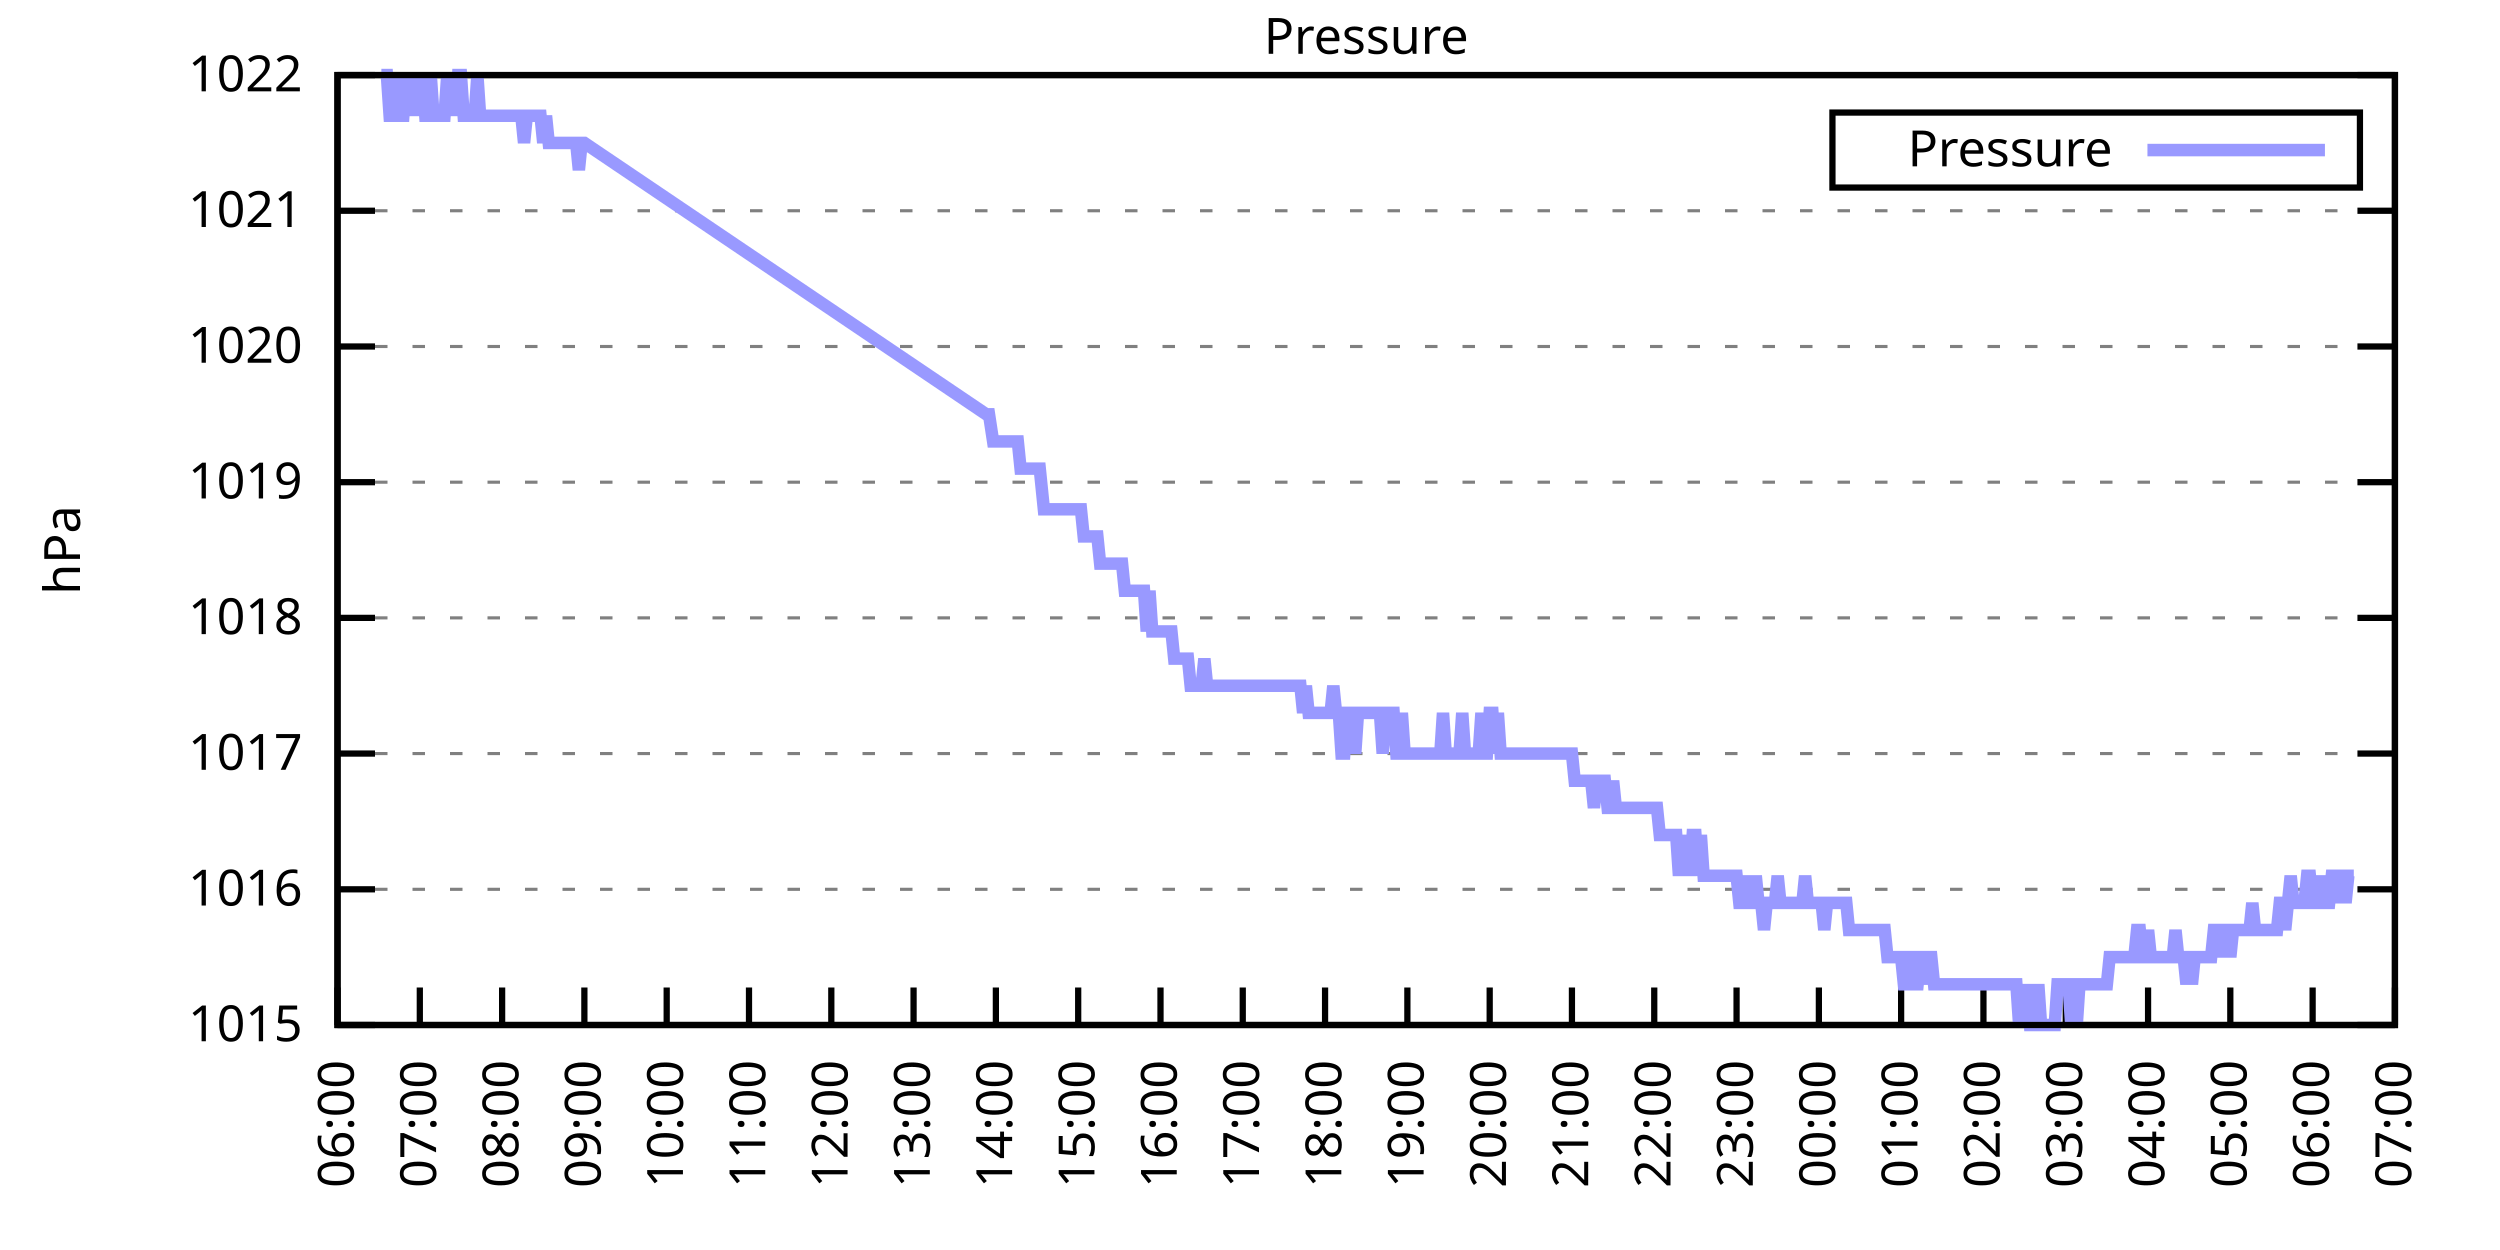
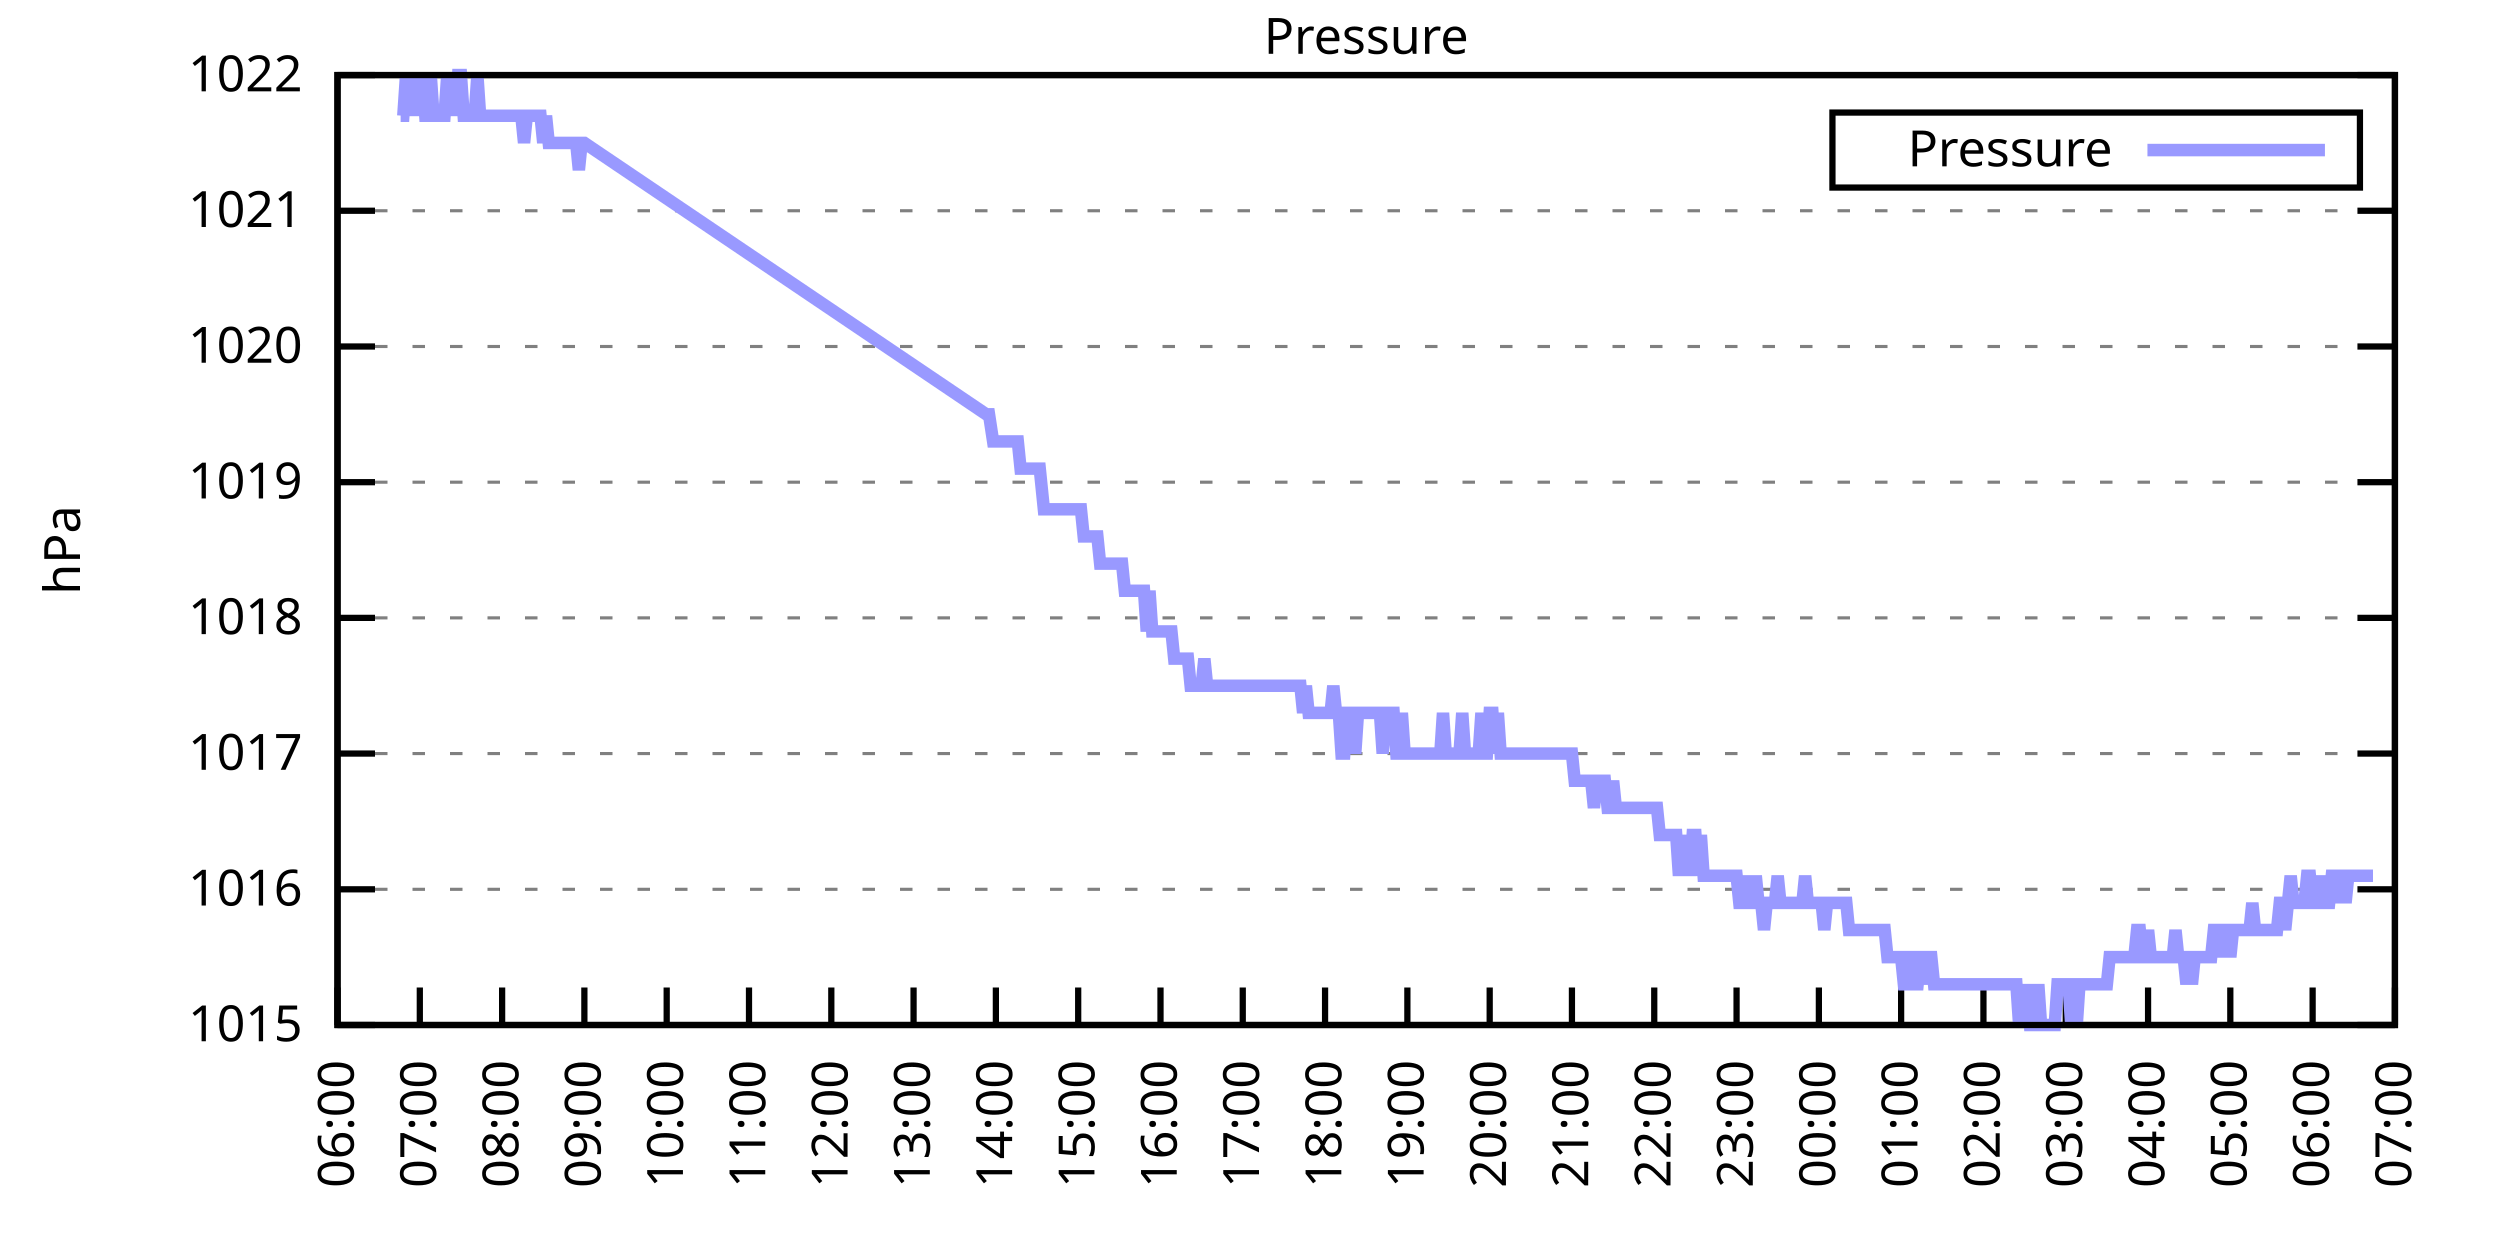
<svg xmlns="http://www.w3.org/2000/svg" xmlns:xlink="http://www.w3.org/1999/xlink" width="400" height="200" viewBox="0 0 400 200">
  <g id="gnuplot_canvas">
    <rect x="0" y="0" width="400" height="200" fill="none" />
    <defs>
      <circle id="gpDot" r="0.5" stroke-width="0.5" stroke="currentColor" />
      <path id="gpPt0" stroke-width="0.333" stroke="currentColor" d="M-1,0 h2 M0,-1 v2" />
      <path id="gpPt1" stroke-width="0.333" stroke="currentColor" d="M-1,-1 L1,1 M1,-1 L-1,1" />
      <path id="gpPt2" stroke-width="0.333" stroke="currentColor" d="M-1,0 L1,0 M0,-1 L0,1 M-1,-1 L1,1 M-1,1 L1,-1" />
      <rect id="gpPt3" stroke-width="0.333" stroke="currentColor" x="-1" y="-1" width="2" height="2" />
      <rect id="gpPt4" stroke-width="0.333" stroke="currentColor" fill="currentColor" x="-1" y="-1" width="2" height="2" />
      <circle id="gpPt5" stroke-width="0.333" stroke="currentColor" cx="0" cy="0" r="1" />
      <use xlink:href="#gpPt5" id="gpPt6" fill="currentColor" stroke="none" />
      <path id="gpPt7" stroke-width="0.333" stroke="currentColor" d="M0,-1.33 L-1.33,0.67 L1.33,0.67 z" />
      <use xlink:href="#gpPt7" id="gpPt8" fill="currentColor" stroke="none" />
      <use xlink:href="#gpPt7" id="gpPt9" stroke="currentColor" transform="rotate(180)" />
      <use xlink:href="#gpPt9" id="gpPt10" fill="currentColor" stroke="none" />
      <use xlink:href="#gpPt3" id="gpPt11" stroke="currentColor" transform="rotate(45)" />
      <use xlink:href="#gpPt11" id="gpPt12" fill="currentColor" stroke="none" />
      <path id="gpPt13" stroke-width="0.333" stroke="currentColor" d="M0,1.330 L1.265,0.411 L0.782,-1.067 L-0.782,-1.076 L-1.265,0.411 z" />
      <use xlink:href="#gpPt13" id="gpPt14" fill="currentColor" stroke="none" />
      <filter id="textbox" filterUnits="objectBoundingBox" x="0" y="0" height="1" width="1">
        <feFlood flood-color="white" flood-opacity="1" result="bgnd" />
        <feComposite in="SourceGraphic" in2="bgnd" operator="atop" />
      </filter>
      <filter id="greybox" filterUnits="objectBoundingBox" x="0" y="0" height="1" width="1">
        <feFlood flood-color="lightgrey" flood-opacity="1" result="grey" />
        <feComposite in="SourceGraphic" in2="grey" operator="atop" />
      </filter>
    </defs>
    <g fill="none" color="white" stroke="currentColor" stroke-width="1.00" stroke-linecap="butt" stroke-linejoin="miter">
</g>
    <g fill="none" color="black" stroke="currentColor" stroke-width="1.00" stroke-linecap="butt" stroke-linejoin="miter">
      <g stroke="none" shape-rendering="crispEdges">
        <polygon fill="rgb(255, 255, 255)" points="54.00,164.00 383.18,164.00 383.18,12.02 54.00,12.02 " />
      </g>
    </g>
    <g fill="none" color="black" stroke="currentColor" stroke-width="1.00" stroke-linecap="butt" stroke-linejoin="miter">
</g>
    <g fill="none" color="black" stroke="black" stroke-width="0.50" stroke-linecap="butt" stroke-linejoin="miter">
</g>
    <g fill="none" color="gray" stroke="currentColor" stroke-width="0.50" stroke-linecap="butt" stroke-linejoin="miter">
      <path stroke="gray" stroke-dasharray="2,4" class="gridline" d="M54.00,164.00 L383.19,164.00  " />
    </g>
    <g fill="none" color="gray" stroke="gray" stroke-width="1.00" stroke-linecap="butt" stroke-linejoin="miter">
</g>
    <g fill="none" color="black" stroke="currentColor" stroke-width="1.00" stroke-linecap="butt" stroke-linejoin="miter">
      <path stroke="black" d="M54.00,164.00 L60.00,164.00 M383.19,164.00 L377.19,164.00  " />
      <g transform="translate(48.40,166.60)" stroke="none" fill="black" font-family="Sans" font-size="8.00" text-anchor="end">
        <text>
          <tspan font-family="Sans"> 1015</tspan>
        </text>
      </g>
    </g>
    <g fill="none" color="black" stroke="currentColor" stroke-width="1.00" stroke-linecap="butt" stroke-linejoin="miter">
</g>
    <g fill="none" color="black" stroke="black" stroke-width="0.50" stroke-linecap="butt" stroke-linejoin="miter">
</g>
    <g fill="none" color="gray" stroke="currentColor" stroke-width="0.50" stroke-linecap="butt" stroke-linejoin="miter">
      <path stroke="gray" stroke-dasharray="2,4" class="gridline" d="M54.00,142.29 L383.19,142.29  " />
    </g>
    <g fill="none" color="gray" stroke="gray" stroke-width="1.00" stroke-linecap="butt" stroke-linejoin="miter">
</g>
    <g fill="none" color="black" stroke="currentColor" stroke-width="1.00" stroke-linecap="butt" stroke-linejoin="miter">
      <path stroke="black" d="M54.00,142.29 L60.00,142.29 M383.19,142.29 L377.19,142.29  " />
      <g transform="translate(48.40,144.89)" stroke="none" fill="black" font-family="Sans" font-size="8.00" text-anchor="end">
        <text>
          <tspan font-family="Sans"> 1016</tspan>
        </text>
      </g>
    </g>
    <g fill="none" color="black" stroke="currentColor" stroke-width="1.00" stroke-linecap="butt" stroke-linejoin="miter">
</g>
    <g fill="none" color="black" stroke="black" stroke-width="0.50" stroke-linecap="butt" stroke-linejoin="miter">
</g>
    <g fill="none" color="gray" stroke="currentColor" stroke-width="0.50" stroke-linecap="butt" stroke-linejoin="miter">
      <path stroke="gray" stroke-dasharray="2,4" class="gridline" d="M54.00,120.57 L383.19,120.57  " />
    </g>
    <g fill="none" color="gray" stroke="gray" stroke-width="1.00" stroke-linecap="butt" stroke-linejoin="miter">
</g>
    <g fill="none" color="black" stroke="currentColor" stroke-width="1.00" stroke-linecap="butt" stroke-linejoin="miter">
      <path stroke="black" d="M54.00,120.57 L60.00,120.57 M383.19,120.57 L377.19,120.57  " />
      <g transform="translate(48.40,123.17)" stroke="none" fill="black" font-family="Sans" font-size="8.00" text-anchor="end">
        <text>
          <tspan font-family="Sans"> 1017</tspan>
        </text>
      </g>
    </g>
    <g fill="none" color="black" stroke="currentColor" stroke-width="1.00" stroke-linecap="butt" stroke-linejoin="miter">
</g>
    <g fill="none" color="black" stroke="black" stroke-width="0.50" stroke-linecap="butt" stroke-linejoin="miter">
</g>
    <g fill="none" color="gray" stroke="currentColor" stroke-width="0.50" stroke-linecap="butt" stroke-linejoin="miter">
      <path stroke="gray" stroke-dasharray="2,4" class="gridline" d="M54.00,98.86 L383.19,98.86  " />
    </g>
    <g fill="none" color="gray" stroke="gray" stroke-width="1.00" stroke-linecap="butt" stroke-linejoin="miter">
</g>
    <g fill="none" color="black" stroke="currentColor" stroke-width="1.00" stroke-linecap="butt" stroke-linejoin="miter">
      <path stroke="black" d="M54.00,98.86 L60.00,98.86 M383.19,98.86 L377.19,98.86  " />
      <g transform="translate(48.40,101.46)" stroke="none" fill="black" font-family="Sans" font-size="8.00" text-anchor="end">
        <text>
          <tspan font-family="Sans"> 1018</tspan>
        </text>
      </g>
    </g>
    <g fill="none" color="black" stroke="currentColor" stroke-width="1.00" stroke-linecap="butt" stroke-linejoin="miter">
</g>
    <g fill="none" color="black" stroke="black" stroke-width="0.50" stroke-linecap="butt" stroke-linejoin="miter">
</g>
    <g fill="none" color="gray" stroke="currentColor" stroke-width="0.50" stroke-linecap="butt" stroke-linejoin="miter">
      <path stroke="gray" stroke-dasharray="2,4" class="gridline" d="M54.00,77.15 L383.19,77.15  " />
    </g>
    <g fill="none" color="gray" stroke="gray" stroke-width="1.00" stroke-linecap="butt" stroke-linejoin="miter">
</g>
    <g fill="none" color="black" stroke="currentColor" stroke-width="1.00" stroke-linecap="butt" stroke-linejoin="miter">
      <path stroke="black" d="M54.00,77.15 L60.00,77.15 M383.19,77.15 L377.19,77.15  " />
      <g transform="translate(48.40,79.75)" stroke="none" fill="black" font-family="Sans" font-size="8.00" text-anchor="end">
        <text>
          <tspan font-family="Sans"> 1019</tspan>
        </text>
      </g>
    </g>
    <g fill="none" color="black" stroke="currentColor" stroke-width="1.00" stroke-linecap="butt" stroke-linejoin="miter">
</g>
    <g fill="none" color="black" stroke="black" stroke-width="0.50" stroke-linecap="butt" stroke-linejoin="miter">
</g>
    <g fill="none" color="gray" stroke="currentColor" stroke-width="0.50" stroke-linecap="butt" stroke-linejoin="miter">
      <path stroke="gray" stroke-dasharray="2,4" class="gridline" d="M54.00,55.44 L383.19,55.44  " />
    </g>
    <g fill="none" color="gray" stroke="gray" stroke-width="1.00" stroke-linecap="butt" stroke-linejoin="miter">
</g>
    <g fill="none" color="black" stroke="currentColor" stroke-width="1.00" stroke-linecap="butt" stroke-linejoin="miter">
      <path stroke="black" d="M54.00,55.44 L60.00,55.44 M383.19,55.44 L377.19,55.44  " />
      <g transform="translate(48.40,58.04)" stroke="none" fill="black" font-family="Sans" font-size="8.00" text-anchor="end">
        <text>
          <tspan font-family="Sans"> 1020</tspan>
        </text>
      </g>
    </g>
    <g fill="none" color="black" stroke="currentColor" stroke-width="1.00" stroke-linecap="butt" stroke-linejoin="miter">
</g>
    <g fill="none" color="black" stroke="black" stroke-width="0.50" stroke-linecap="butt" stroke-linejoin="miter">
</g>
    <g fill="none" color="gray" stroke="currentColor" stroke-width="0.50" stroke-linecap="butt" stroke-linejoin="miter">
      <path stroke="gray" stroke-dasharray="2,4" class="gridline" d="M54.00,33.72 L383.19,33.72  " />
    </g>
    <g fill="none" color="gray" stroke="gray" stroke-width="1.00" stroke-linecap="butt" stroke-linejoin="miter">
</g>
    <g fill="none" color="black" stroke="currentColor" stroke-width="1.00" stroke-linecap="butt" stroke-linejoin="miter">
      <path stroke="black" d="M54.00,33.72 L60.00,33.72 M383.19,33.72 L377.19,33.72  " />
      <g transform="translate(48.40,36.32)" stroke="none" fill="black" font-family="Sans" font-size="8.00" text-anchor="end">
        <text>
          <tspan font-family="Sans"> 1021</tspan>
        </text>
      </g>
    </g>
    <g fill="none" color="black" stroke="currentColor" stroke-width="1.00" stroke-linecap="butt" stroke-linejoin="miter">
</g>
    <g fill="none" color="black" stroke="black" stroke-width="0.50" stroke-linecap="butt" stroke-linejoin="miter">
</g>
    <g fill="none" color="gray" stroke="currentColor" stroke-width="0.50" stroke-linecap="butt" stroke-linejoin="miter">
      <path stroke="gray" stroke-dasharray="2,4" class="gridline" d="M54.00,12.01 L383.19,12.01  " />
    </g>
    <g fill="none" color="gray" stroke="gray" stroke-width="1.00" stroke-linecap="butt" stroke-linejoin="miter">
</g>
    <g fill="none" color="black" stroke="currentColor" stroke-width="1.00" stroke-linecap="butt" stroke-linejoin="miter">
      <path stroke="black" d="M54.00,12.01 L60.00,12.01 M383.19,12.01 L377.19,12.01  " />
      <g transform="translate(48.40,14.61)" stroke="none" fill="black" font-family="Sans" font-size="8.00" text-anchor="end">
        <text>
          <tspan font-family="Sans"> 1022</tspan>
        </text>
      </g>
    </g>
    <g fill="none" color="black" stroke="currentColor" stroke-width="1.00" stroke-linecap="butt" stroke-linejoin="miter">
      <path stroke="black" d="M54.00,164.00 L54.00,158.00  " />
      <g transform="translate(56.60,169.60) rotate(270.00)" stroke="none" fill="black" font-family="Sans" font-size="8.00" text-anchor="end">
        <text>
          <tspan font-family="Sans">06:00</tspan>
        </text>
      </g>
    </g>
    <g fill="none" color="black" stroke="currentColor" stroke-width="1.00" stroke-linecap="butt" stroke-linejoin="miter">
      <path stroke="black" d="M67.17,164.00 L67.17,158.00  " />
      <g transform="translate(69.77,169.60) rotate(270.00)" stroke="none" fill="black" font-family="Sans" font-size="8.00" text-anchor="end">
        <text>
          <tspan font-family="Sans">07:00</tspan>
        </text>
      </g>
    </g>
    <g fill="none" color="black" stroke="currentColor" stroke-width="1.00" stroke-linecap="butt" stroke-linejoin="miter">
      <path stroke="black" d="M80.34,164.00 L80.34,158.00  " />
      <g transform="translate(82.94,169.60) rotate(270.00)" stroke="none" fill="black" font-family="Sans" font-size="8.00" text-anchor="end">
        <text>
          <tspan font-family="Sans">08:00</tspan>
        </text>
      </g>
    </g>
    <g fill="none" color="black" stroke="currentColor" stroke-width="1.00" stroke-linecap="butt" stroke-linejoin="miter">
      <path stroke="black" d="M93.50,164.00 L93.50,158.00  " />
      <g transform="translate(96.10,169.60) rotate(270.00)" stroke="none" fill="black" font-family="Sans" font-size="8.00" text-anchor="end">
        <text>
          <tspan font-family="Sans">09:00</tspan>
        </text>
      </g>
    </g>
    <g fill="none" color="black" stroke="currentColor" stroke-width="1.00" stroke-linecap="butt" stroke-linejoin="miter">
      <path stroke="black" d="M106.67,164.00 L106.67,158.00  " />
      <g transform="translate(109.27,169.60) rotate(270.00)" stroke="none" fill="black" font-family="Sans" font-size="8.00" text-anchor="end">
        <text>
          <tspan font-family="Sans">10:00</tspan>
        </text>
      </g>
    </g>
    <g fill="none" color="black" stroke="currentColor" stroke-width="1.00" stroke-linecap="butt" stroke-linejoin="miter">
      <path stroke="black" d="M119.84,164.00 L119.84,158.00  " />
      <g transform="translate(122.44,169.60) rotate(270.00)" stroke="none" fill="black" font-family="Sans" font-size="8.00" text-anchor="end">
        <text>
          <tspan font-family="Sans">11:00</tspan>
        </text>
      </g>
    </g>
    <g fill="none" color="black" stroke="currentColor" stroke-width="1.00" stroke-linecap="butt" stroke-linejoin="miter">
      <path stroke="black" d="M133.01,164.00 L133.01,158.00  " />
      <g transform="translate(135.61,169.60) rotate(270.00)" stroke="none" fill="black" font-family="Sans" font-size="8.00" text-anchor="end">
        <text>
          <tspan font-family="Sans">12:00</tspan>
        </text>
      </g>
    </g>
    <g fill="none" color="black" stroke="currentColor" stroke-width="1.00" stroke-linecap="butt" stroke-linejoin="miter">
      <path stroke="black" d="M146.17,164.00 L146.17,158.00  " />
      <g transform="translate(148.77,169.60) rotate(270.00)" stroke="none" fill="black" font-family="Sans" font-size="8.00" text-anchor="end">
        <text>
          <tspan font-family="Sans">13:00</tspan>
        </text>
      </g>
    </g>
    <g fill="none" color="black" stroke="currentColor" stroke-width="1.00" stroke-linecap="butt" stroke-linejoin="miter">
      <path stroke="black" d="M159.34,164.00 L159.34,158.00  " />
      <g transform="translate(161.94,169.60) rotate(270.00)" stroke="none" fill="black" font-family="Sans" font-size="8.00" text-anchor="end">
        <text>
          <tspan font-family="Sans">14:00</tspan>
        </text>
      </g>
    </g>
    <g fill="none" color="black" stroke="currentColor" stroke-width="1.00" stroke-linecap="butt" stroke-linejoin="miter">
      <path stroke="black" d="M172.51,164.00 L172.51,158.00  " />
      <g transform="translate(175.11,169.60) rotate(270.00)" stroke="none" fill="black" font-family="Sans" font-size="8.00" text-anchor="end">
        <text>
          <tspan font-family="Sans">15:00</tspan>
        </text>
      </g>
    </g>
    <g fill="none" color="black" stroke="currentColor" stroke-width="1.00" stroke-linecap="butt" stroke-linejoin="miter">
      <path stroke="black" d="M185.68,164.00 L185.68,158.00  " />
      <g transform="translate(188.28,169.60) rotate(270.00)" stroke="none" fill="black" font-family="Sans" font-size="8.00" text-anchor="end">
        <text>
          <tspan font-family="Sans">16:00</tspan>
        </text>
      </g>
    </g>
    <g fill="none" color="black" stroke="currentColor" stroke-width="1.00" stroke-linecap="butt" stroke-linejoin="miter">
      <path stroke="black" d="M198.84,164.00 L198.84,158.00  " />
      <g transform="translate(201.44,169.60) rotate(270.00)" stroke="none" fill="black" font-family="Sans" font-size="8.00" text-anchor="end">
        <text>
          <tspan font-family="Sans">17:00</tspan>
        </text>
      </g>
    </g>
    <g fill="none" color="black" stroke="currentColor" stroke-width="1.00" stroke-linecap="butt" stroke-linejoin="miter">
      <path stroke="black" d="M212.01,164.00 L212.01,158.00  " />
      <g transform="translate(214.61,169.60) rotate(270.00)" stroke="none" fill="black" font-family="Sans" font-size="8.00" text-anchor="end">
        <text>
          <tspan font-family="Sans">18:00</tspan>
        </text>
      </g>
    </g>
    <g fill="none" color="black" stroke="currentColor" stroke-width="1.00" stroke-linecap="butt" stroke-linejoin="miter">
      <path stroke="black" d="M225.18,164.00 L225.18,158.00  " />
      <g transform="translate(227.78,169.60) rotate(270.00)" stroke="none" fill="black" font-family="Sans" font-size="8.00" text-anchor="end">
        <text>
          <tspan font-family="Sans">19:00</tspan>
        </text>
      </g>
    </g>
    <g fill="none" color="black" stroke="currentColor" stroke-width="1.00" stroke-linecap="butt" stroke-linejoin="miter">
      <path stroke="black" d="M238.35,164.00 L238.35,158.00  " />
      <g transform="translate(240.95,169.60) rotate(270.00)" stroke="none" fill="black" font-family="Sans" font-size="8.00" text-anchor="end">
        <text>
          <tspan font-family="Sans">20:00</tspan>
        </text>
      </g>
    </g>
    <g fill="none" color="black" stroke="currentColor" stroke-width="1.00" stroke-linecap="butt" stroke-linejoin="miter">
      <path stroke="black" d="M251.51,164.00 L251.51,158.00  " />
      <g transform="translate(254.11,169.60) rotate(270.00)" stroke="none" fill="black" font-family="Sans" font-size="8.00" text-anchor="end">
        <text>
          <tspan font-family="Sans">21:00</tspan>
        </text>
      </g>
    </g>
    <g fill="none" color="black" stroke="currentColor" stroke-width="1.00" stroke-linecap="butt" stroke-linejoin="miter">
      <path stroke="black" d="M264.68,164.00 L264.68,158.00  " />
      <g transform="translate(267.28,169.60) rotate(270.00)" stroke="none" fill="black" font-family="Sans" font-size="8.00" text-anchor="end">
        <text>
          <tspan font-family="Sans">22:00</tspan>
        </text>
      </g>
    </g>
    <g fill="none" color="black" stroke="currentColor" stroke-width="1.00" stroke-linecap="butt" stroke-linejoin="miter">
      <path stroke="black" d="M277.85,164.00 L277.85,158.00  " />
      <g transform="translate(280.45,169.60) rotate(270.00)" stroke="none" fill="black" font-family="Sans" font-size="8.00" text-anchor="end">
        <text>
          <tspan font-family="Sans">23:00</tspan>
        </text>
      </g>
    </g>
    <g fill="none" color="black" stroke="currentColor" stroke-width="1.00" stroke-linecap="butt" stroke-linejoin="miter">
      <path stroke="black" d="M291.02,164.00 L291.02,158.00  " />
      <g transform="translate(293.62,169.60) rotate(270.00)" stroke="none" fill="black" font-family="Sans" font-size="8.00" text-anchor="end">
        <text>
          <tspan font-family="Sans">00:00</tspan>
        </text>
      </g>
    </g>
    <g fill="none" color="black" stroke="currentColor" stroke-width="1.00" stroke-linecap="butt" stroke-linejoin="miter">
      <path stroke="black" d="M304.18,164.00 L304.18,158.00  " />
      <g transform="translate(306.78,169.60) rotate(270.00)" stroke="none" fill="black" font-family="Sans" font-size="8.00" text-anchor="end">
        <text>
          <tspan font-family="Sans">01:00</tspan>
        </text>
      </g>
    </g>
    <g fill="none" color="black" stroke="currentColor" stroke-width="1.00" stroke-linecap="butt" stroke-linejoin="miter">
      <path stroke="black" d="M317.35,164.00 L317.35,158.00  " />
      <g transform="translate(319.95,169.60) rotate(270.00)" stroke="none" fill="black" font-family="Sans" font-size="8.00" text-anchor="end">
        <text>
          <tspan font-family="Sans">02:00</tspan>
        </text>
      </g>
    </g>
    <g fill="none" color="black" stroke="currentColor" stroke-width="1.00" stroke-linecap="butt" stroke-linejoin="miter">
      <path stroke="black" d="M330.52,164.00 L330.52,158.00  " />
      <g transform="translate(333.12,169.60) rotate(270.00)" stroke="none" fill="black" font-family="Sans" font-size="8.00" text-anchor="end">
        <text>
          <tspan font-family="Sans">03:00</tspan>
        </text>
      </g>
    </g>
    <g fill="none" color="black" stroke="currentColor" stroke-width="1.00" stroke-linecap="butt" stroke-linejoin="miter">
      <path stroke="black" d="M343.69,164.00 L343.69,158.00  " />
      <g transform="translate(346.29,169.60) rotate(270.00)" stroke="none" fill="black" font-family="Sans" font-size="8.00" text-anchor="end">
        <text>
          <tspan font-family="Sans">04:00</tspan>
        </text>
      </g>
    </g>
    <g fill="none" color="black" stroke="currentColor" stroke-width="1.00" stroke-linecap="butt" stroke-linejoin="miter">
      <path stroke="black" d="M356.85,164.00 L356.85,158.00  " />
      <g transform="translate(359.45,169.60) rotate(270.00)" stroke="none" fill="black" font-family="Sans" font-size="8.00" text-anchor="end">
        <text>
          <tspan font-family="Sans">05:00</tspan>
        </text>
      </g>
    </g>
    <g fill="none" color="black" stroke="currentColor" stroke-width="1.00" stroke-linecap="butt" stroke-linejoin="miter">
      <path stroke="black" d="M370.02,164.00 L370.02,158.00  " />
      <g transform="translate(372.62,169.60) rotate(270.00)" stroke="none" fill="black" font-family="Sans" font-size="8.00" text-anchor="end">
        <text>
          <tspan font-family="Sans">06:00</tspan>
        </text>
      </g>
    </g>
    <g fill="none" color="black" stroke="currentColor" stroke-width="1.00" stroke-linecap="butt" stroke-linejoin="miter">
      <path stroke="black" d="M383.19,164.00 L383.19,158.00  " />
      <g transform="translate(385.79,169.60) rotate(270.00)" stroke="none" fill="black" font-family="Sans" font-size="8.00" text-anchor="end">
        <text>
          <tspan font-family="Sans">07:00</tspan>
        </text>
      </g>
    </g>
    <g fill="none" color="black" stroke="currentColor" stroke-width="1.00" stroke-linecap="butt" stroke-linejoin="miter">
</g>
    <g fill="none" color="black" stroke="currentColor" stroke-width="1.00" stroke-linecap="butt" stroke-linejoin="miter">
      <path stroke="black" d="M54.00,12.01 L54.00,164.00 L383.19,164.00 L383.19,12.01 L54.00,12.01 Z  " />
    </g>
    <g fill="none" color="black" stroke="currentColor" stroke-width="1.00" stroke-linecap="butt" stroke-linejoin="miter">
</g>
    <g fill="none" color="black" stroke="currentColor" stroke-width="1.00" stroke-linecap="butt" stroke-linejoin="miter">
      <path stroke="black" d="M293.19,30.01 L293.19,18.01 L377.59,18.01 L377.59,30.01 L293.19,30.01 Z  " />
    </g>
    <g id="Pressure_plot_1">
      <g fill="none" color="white" stroke="black" stroke-width="2.00" stroke-linecap="butt" stroke-linejoin="miter">
</g>
      <g fill="none" color="black" stroke="currentColor" stroke-width="2.00" stroke-linecap="butt" stroke-linejoin="miter">
        <g transform="translate(337.99,26.61)" stroke="none" fill="black" font-family="Sans" font-size="8.00" text-anchor="end">
          <text>
            <tspan font-family="Sans">Pressure</tspan>
          </text>
        </g>
      </g>
      <g fill="none" color="black" stroke="currentColor" stroke-width="2.00" stroke-linecap="butt" stroke-linejoin="miter">
-         <path stroke="rgb(153, 153, 255)" d="M343.59,24.01 L371.99,24.01 M61.02,12.01 L61.46,12.01 L61.90,12.01 L62.34,18.52 L62.78,18.52 L63.22,12.01   L63.66,18.52 L64.10,18.52 L64.53,18.52 L64.97,12.01 L65.41,18.52 L65.85,12.01 L66.29,18.52 L66.73,12.01   L67.17,18.52 L67.61,12.01 L68.05,18.52 L68.48,18.52 L68.92,12.01 L69.36,18.52 L69.80,18.52 L70.24,18.52   L70.68,18.52 L71.12,18.52 L71.56,12.01 L72.00,18.52 L72.43,12.01 L72.87,18.52 L73.31,12.01 L73.75,12.01   L74.19,18.52 L74.63,18.52 L75.07,18.52 L75.51,18.52 L75.95,18.52 L76.38,12.01 L76.82,18.52 L77.26,18.52   L77.70,18.52 L78.14,18.52 L78.58,18.52 L79.02,18.52 L79.46,18.52 L79.90,18.52 L80.34,18.52 L80.77,18.52   L81.21,18.52 L81.65,18.52 L82.09,18.52 L82.53,18.52 L82.97,18.52 L83.41,18.52 L83.85,22.87 L84.29,18.52   L84.72,18.52 L85.16,18.52 L85.60,18.52 L86.04,18.52 L86.48,18.52 L86.92,22.87 L87.36,18.52 L87.80,22.87   L88.24,22.87 L88.67,22.87 L89.11,22.87 L89.55,22.87 L89.99,22.87 L90.43,22.87 L90.87,22.87 L91.31,22.87   L91.75,22.87 L92.19,22.87 L92.62,27.21 L93.06,22.87 L93.50,22.87 L157.80,66.29 L158.24,66.29 L158.90,70.63   L159.78,70.63 L160.22,70.63 L160.66,70.63 L161.10,70.63 L161.97,70.63 L162.41,70.63 L162.85,70.63 L163.29,74.98   L163.95,74.98 L164.61,74.98 L165.05,74.98 L165.49,74.98 L165.92,74.98 L166.36,74.98 L167.02,81.49 L167.68,81.49   L168.12,81.49 L168.56,81.49 L169.00,81.49 L169.44,81.49 L169.87,81.49 L170.31,81.49 L170.75,81.49 L171.19,81.49   L171.63,81.49 L172.07,81.49 L172.51,81.49 L172.95,81.49 L173.39,85.83 L173.83,85.83 L174.26,85.83 L174.70,85.83   L175.14,85.83 L175.58,85.83 L176.02,90.18 L176.46,90.18 L176.90,90.18 L177.34,90.18 L177.78,90.18 L178.21,90.18   L178.65,90.18 L179.09,90.18 L179.53,90.18 L179.97,94.52 L180.41,94.52 L180.85,94.52 L181.29,94.52 L181.73,94.52   L182.16,94.52 L182.60,94.52 L183.04,94.52 L183.48,101.03 L183.92,94.52 L184.36,101.03 L184.80,101.03 L185.24,101.03   L185.68,101.03 L186.11,101.03 L186.55,101.03 L186.99,101.03 L187.43,101.03 L187.87,105.38 L188.31,105.38 L188.75,105.38   L189.19,105.38 L189.63,105.38 L190.07,105.38 L190.50,109.72 L190.94,109.72 L191.38,109.72 L191.82,109.72 L192.26,109.72   L192.70,105.38 L193.14,109.72 L193.58,109.72 L194.02,109.72 L194.45,109.72 L194.89,109.72 L195.33,109.72 L195.77,109.72   L196.21,109.72 L196.65,109.72 L197.09,109.72 L197.53,109.72 L197.97,109.72 L198.40,109.72 L198.84,109.72 L199.28,109.72   L199.72,109.72 L200.16,109.72 L200.60,109.72 L201.04,109.72 L201.48,109.72 L201.92,109.72 L202.35,109.72 L202.79,109.72   L203.23,109.72 L203.67,109.72 L204.11,109.72 L204.55,109.72 L204.99,109.72 L205.43,109.72 L205.87,109.72 L206.31,109.72   L206.74,109.72 L207.18,109.72 L207.62,109.72 L208.06,109.72 L208.50,114.06 L208.94,109.72 L209.38,114.06 L209.82,114.06   L210.26,114.06 L210.69,114.06 L211.13,114.06 L211.57,114.06 L212.01,114.06 L212.45,114.06 L212.89,114.06 L213.33,109.72   L213.77,114.06 L214.21,114.06 L214.64,120.57 L215.08,120.57 L215.52,114.06 L215.96,114.06 L216.40,114.06 L216.84,120.57   L217.28,114.06 L217.72,114.06 L218.16,114.06 L218.60,114.06 L219.03,114.06 L219.47,114.06 L219.91,114.06 L220.35,114.06   L220.79,114.06 L221.23,120.57 L221.67,114.06 L222.11,114.06 L222.55,114.06 L222.98,114.06 L223.42,120.57 L223.86,120.57   L224.30,114.06 L224.74,120.57 L225.18,120.57 L225.62,120.57 L226.06,120.57 L226.50,120.57 L226.93,120.57 L227.37,120.57   L227.81,120.57 L228.25,120.57 L228.69,120.57 L229.13,120.57 L229.57,120.57 L230.01,120.57 L230.45,120.57 L230.88,114.06   L231.32,120.57 L231.76,120.57 L232.20,120.57 L232.64,120.57 L233.08,120.57 L233.52,120.57 L233.96,114.06 L234.40,120.57   L234.84,120.57 L235.27,120.57 L235.71,120.57 L236.15,120.57 L236.59,120.57 L237.03,114.06 L237.47,120.57 L237.91,120.57   L238.35,114.06 L238.79,114.06 L239.22,120.57 L239.66,114.06 L240.10,120.57 L240.54,120.57 L240.98,120.57 L241.42,120.57   L241.86,120.57 L242.30,120.57 L242.74,120.57 L243.17,120.57 L243.61,120.57 L244.05,120.57 L244.49,120.57 L244.93,120.57   L245.37,120.57 L245.81,120.57 L246.25,120.57 L246.69,120.57 L247.12,120.57 L247.56,120.57 L248.00,120.57 L248.44,120.57   L248.88,120.57 L249.32,120.57 L249.76,120.57 L250.20,120.57 L250.64,120.57 L251.08,120.57 L251.51,120.57 L251.95,124.92   L252.39,124.92 L252.83,124.92 L253.27,124.92 L253.71,124.92 L254.15,124.92 L254.59,124.92 L255.03,129.26 L255.46,124.92   L255.90,124.92 L256.34,124.92 L256.78,124.92 L257.22,129.26 L257.66,129.26 L258.10,124.92 L258.54,129.26 L258.98,129.26   L259.41,129.26 L259.85,129.26 L260.29,129.26 L260.73,129.26 L261.17,129.26 L261.61,129.26 L262.05,129.26 L262.49,129.26   L262.93,129.26 L263.36,129.26 L263.80,129.26 L264.24,129.26 L264.68,129.26 L265.12,129.26 L265.56,133.60 L266.00,133.60   L266.44,133.60 L266.88,133.60 L267.32,133.60 L267.75,133.60 L268.19,133.60 L268.63,140.12 L269.07,133.60 L269.51,140.12   L269.95,133.60 L270.39,140.12 L270.83,133.60 L271.27,133.60 L271.70,140.12 L272.14,133.60 L272.58,140.12 L273.02,140.12   L273.46,140.12 L273.90,140.12 L274.34,140.12 L274.78,140.12 L275.22,140.12 L275.65,140.12 L276.09,140.12 L276.53,140.12   L276.97,140.12 L277.41,140.12 L277.85,140.12 L278.29,144.46 L278.73,144.46 L279.17,144.46 L279.60,140.12 L280.04,144.46   L280.48,144.46 L280.92,140.12 L281.36,144.46 L281.80,144.46 L282.24,148.80 L282.68,144.46 L283.12,144.46 L283.56,144.46   L283.99,144.46 L284.43,140.12 L284.87,144.46 L285.31,144.46 L285.75,144.46 L286.19,144.46 L286.63,144.46 L287.07,144.46   L287.51,144.46 L287.94,144.46 L288.38,144.46 L288.82,140.12 L289.26,144.46 L289.70,144.46 L290.14,144.46 L290.58,144.46   L291.02,144.46 L291.46,144.46 L291.89,148.80 L292.33,144.46 L292.77,144.46 L293.21,144.46 L293.65,144.46 L294.09,144.46   L294.53,144.46 L294.97,144.46 L295.41,144.46 L295.84,148.80 L296.28,148.80 L296.72,148.80 L297.16,148.80 L297.60,148.80   L298.04,148.80 L298.48,148.80 L298.92,148.80 L299.36,148.80 L299.80,148.80 L300.23,148.80 L300.67,148.80 L301.11,148.80   L301.55,148.80 L301.99,153.14 L302.43,153.14 L302.87,153.14 L303.31,153.14 L303.75,153.14 L304.18,153.14 L304.62,157.49   L305.06,157.49 L305.50,153.14 L305.94,153.14 L306.38,157.49 L306.82,157.49 L307.26,153.14 L307.70,153.14 L308.13,157.49   L308.57,153.14 L309.01,153.14 L309.45,157.49 L309.89,157.49 L310.33,157.49 L310.77,157.49 L311.21,157.49 L311.65,157.49   L312.08,157.49 L312.52,157.49 L312.96,157.49 L313.40,157.49 L313.84,157.49 L314.28,157.49 L314.72,157.49 L315.16,157.49   L315.60,157.49 L316.04,157.49 L316.47,157.49 L316.91,157.49 L317.35,157.49 L317.79,157.49 L318.23,157.49 L318.67,157.49   L319.11,157.49 L319.55,157.49 L319.99,157.49 L320.42,157.49 L320.86,157.49 L321.30,157.49 L321.74,157.49 L322.18,157.49   L322.62,157.49 L323.06,164.00 L323.50,157.49 L323.94,164.00 L324.37,157.49 L324.81,164.00 L325.25,164.00 L325.69,164.00   L326.13,157.49 L326.57,164.00 L327.01,164.00 L327.45,164.00 L327.89,164.00 L328.33,164.00 L328.76,164.00 L329.20,157.49   L329.64,157.49 L330.08,157.49 L330.52,157.49 L330.96,157.49 L331.40,164.00 L331.84,157.49 L332.28,164.00 L332.71,157.49   L333.15,157.49 L333.59,157.49 L334.03,157.49 L334.47,157.49 L334.91,157.49 L335.35,157.49 L335.79,157.49 L336.23,157.49   L336.66,157.49 L337.10,157.49 L337.54,153.14 L337.98,153.14 L338.42,153.14 L338.86,153.14 L339.30,153.14 L339.74,153.14   L340.18,153.14 L340.61,153.14 L341.05,153.14 L341.49,153.14 L341.93,148.80 L342.37,148.80 L342.81,153.14 L343.25,153.14   L343.69,148.80 L344.13,153.14 L344.57,153.14 L345.00,153.14 L345.44,153.14 L345.88,153.14 L346.32,153.14 L346.76,153.14   L347.20,153.14 L347.64,153.14 L348.08,148.80 L348.52,153.14 L348.95,153.14 L349.39,153.14 L349.83,157.49 L350.27,153.14   L350.71,157.49 L351.15,153.14 L351.59,153.14 L352.03,153.14 L352.47,153.14 L352.90,153.14 L353.34,153.14 L353.78,153.14   L354.22,148.80 L354.66,148.80 L355.10,148.80 L355.54,153.14 L355.98,148.80 L356.42,148.80 L356.85,153.14 L357.29,148.80   L357.73,148.80 L358.17,148.80 L358.61,148.80 L359.05,148.80 L359.49,148.80 L359.93,148.80 L360.37,144.46 L360.81,148.80   L361.24,148.80 L361.68,148.80 L362.12,148.80 L362.56,148.80 L363.00,148.80 L363.44,148.80 L363.88,148.80 L364.32,148.80   L364.76,144.46 L365.19,144.46 L365.63,148.80 L366.07,144.46 L366.51,140.12 L366.95,144.46 L367.39,144.46 L367.83,144.46   L368.27,144.46 L368.71,144.46 L369.14,140.12 L369.58,140.12 L370.02,144.46 L370.46,144.46 L370.90,144.46 L371.34,140.12   L371.78,144.46 L372.22,144.46 L372.66,144.46 L373.09,140.12 L373.53,140.12 L373.97,144.46 L374.41,140.12 L374.85,140.12   L375.29,144.46 L375.73,140.12 L376.17,140.12 L376.61,140.12  " />
+         <path stroke="rgb(153, 153, 255)" d="M343.59,24.01 L371.99,24.01 M64.10,18.52 L64.53,18.52 L64.97,12.01 L65.41,18.52 L65.85,12.01 L66.29,18.52   L66.73,12.01 L67.17,18.52 L67.61,12.01 L68.05,18.52 L68.48,18.52 L68.92,12.01 L69.36,18.52 L69.80,18.52   L70.24,18.52 L70.68,18.52 L71.12,18.52 L71.56,12.01 L72.00,18.52 L72.43,12.01 L72.87,18.52 L73.31,12.01   L73.75,12.01 L74.19,18.52 L74.63,18.52 L75.07,18.52 L75.51,18.52 L75.95,18.52 L76.38,12.01 L76.82,18.52   L77.26,18.52 L77.70,18.52 L78.14,18.52 L78.58,18.52 L79.02,18.52 L79.46,18.52 L79.90,18.52 L80.34,18.52   L80.77,18.52 L81.21,18.52 L81.65,18.52 L82.09,18.52 L82.53,18.52 L82.97,18.52 L83.41,18.52 L83.85,22.87   L84.29,18.52 L84.72,18.52 L85.16,18.52 L85.60,18.52 L86.04,18.52 L86.48,18.52 L86.92,22.87 L87.36,18.52   L87.80,22.87 L88.24,22.87 L88.67,22.87 L89.11,22.87 L89.55,22.87 L89.99,22.87 L90.43,22.87 L90.87,22.87   L91.31,22.87 L91.75,22.87 L92.19,22.87 L92.62,27.21 L93.06,22.87 L93.50,22.87 L157.80,66.29 L158.24,66.29   L158.90,70.63 L159.78,70.63 L160.22,70.63 L160.66,70.63 L161.10,70.63 L161.97,70.63 L162.41,70.63 L162.85,70.63   L163.29,74.98 L163.95,74.98 L164.61,74.98 L165.05,74.98 L165.49,74.98 L165.92,74.98 L166.36,74.98 L167.02,81.49   L167.68,81.49 L168.12,81.49 L168.56,81.49 L169.00,81.49 L169.44,81.49 L169.87,81.49 L170.31,81.49 L170.75,81.49   L171.19,81.49 L171.63,81.49 L172.07,81.49 L172.51,81.49 L172.95,81.49 L173.39,85.83 L173.83,85.83 L174.26,85.83   L174.70,85.83 L175.14,85.83 L175.58,85.83 L176.02,90.18 L176.46,90.18 L176.90,90.18 L177.34,90.18 L177.78,90.18   L178.21,90.18 L178.65,90.18 L179.09,90.18 L179.53,90.18 L179.97,94.52 L180.41,94.52 L180.85,94.52 L181.29,94.52   L181.73,94.52 L182.16,94.52 L182.60,94.52 L183.04,94.52 L183.48,101.03 L183.92,94.52 L184.36,101.03 L184.80,101.03   L185.24,101.03 L185.68,101.03 L186.11,101.03 L186.55,101.03 L186.99,101.03 L187.43,101.03 L187.87,105.38 L188.31,105.38   L188.75,105.38 L189.19,105.38 L189.63,105.38 L190.07,105.38 L190.50,109.72 L190.94,109.72 L191.38,109.72 L191.82,109.72   L192.26,109.72 L192.70,105.38 L193.14,109.72 L193.58,109.72 L194.02,109.72 L194.45,109.72 L194.89,109.72 L195.33,109.72   L195.77,109.72 L196.21,109.72 L196.65,109.72 L197.09,109.72 L197.53,109.72 L197.97,109.72 L198.40,109.72 L198.84,109.72   L199.28,109.72 L199.72,109.72 L200.16,109.72 L200.60,109.72 L201.04,109.72 L201.48,109.72 L201.92,109.72 L202.35,109.72   L202.79,109.72 L203.23,109.72 L203.67,109.72 L204.11,109.72 L204.55,109.72 L204.99,109.72 L205.43,109.72 L205.87,109.72   L206.31,109.72 L206.74,109.72 L207.18,109.72 L207.62,109.72 L208.06,109.72 L208.50,114.06 L208.94,109.72 L209.38,114.06   L209.82,114.06 L210.26,114.06 L210.69,114.06 L211.13,114.06 L211.57,114.06 L212.01,114.06 L212.45,114.06 L212.89,114.06   L213.33,109.72 L213.77,114.06 L214.21,114.06 L214.64,120.57 L215.08,120.57 L215.52,114.06 L215.96,114.06 L216.40,114.06   L216.84,120.57 L217.28,114.06 L217.72,114.06 L218.16,114.06 L218.60,114.06 L219.03,114.06 L219.47,114.06 L219.91,114.06   L220.35,114.06 L220.79,114.06 L221.23,120.57 L221.67,114.06 L222.11,114.06 L222.55,114.06 L222.98,114.06 L223.42,120.57   L223.86,120.57 L224.30,114.06 L224.74,120.57 L225.18,120.57 L225.62,120.57 L226.06,120.57 L226.50,120.57 L226.93,120.57   L227.37,120.57 L227.81,120.57 L228.25,120.57 L228.69,120.57 L229.13,120.57 L229.57,120.57 L230.01,120.57 L230.45,120.57   L230.88,114.06 L231.32,120.57 L231.76,120.57 L232.20,120.57 L232.64,120.57 L233.08,120.57 L233.52,120.57 L233.96,114.06   L234.40,120.57 L234.84,120.57 L235.27,120.57 L235.71,120.57 L236.15,120.57 L236.59,120.57 L237.03,114.06 L237.47,120.57   L237.91,120.57 L238.35,114.06 L238.79,114.06 L239.22,120.57 L239.66,114.06 L240.10,120.57 L240.54,120.57 L240.98,120.57   L241.42,120.57 L241.86,120.57 L242.30,120.57 L242.74,120.57 L243.17,120.57 L243.61,120.57 L244.05,120.57 L244.49,120.57   L244.93,120.57 L245.37,120.57 L245.81,120.57 L246.25,120.57 L246.69,120.57 L247.12,120.57 L247.56,120.57 L248.00,120.57   L248.44,120.57 L248.88,120.57 L249.32,120.57 L249.76,120.57 L250.20,120.57 L250.64,120.57 L251.08,120.57 L251.51,120.57   L251.95,124.92 L252.39,124.92 L252.83,124.92 L253.27,124.92 L253.71,124.92 L254.15,124.92 L254.59,124.92 L255.03,129.26   L255.46,124.92 L255.90,124.92 L256.34,124.92 L256.78,124.92 L257.22,129.26 L257.66,129.26 L258.10,124.92 L258.54,129.26   L258.98,129.26 L259.41,129.26 L259.85,129.26 L260.29,129.26 L260.73,129.26 L261.17,129.26 L261.61,129.26 L262.05,129.26   L262.49,129.26 L262.93,129.26 L263.36,129.26 L263.80,129.26 L264.24,129.26 L264.68,129.26 L265.12,129.26 L265.56,133.60   L266.00,133.60 L266.44,133.60 L266.88,133.60 L267.32,133.60 L267.75,133.60 L268.19,133.60 L268.63,140.12 L269.07,133.60   L269.51,140.12 L269.95,133.60 L270.39,140.12 L270.83,133.60 L271.27,133.60 L271.70,140.12 L272.14,133.60 L272.58,140.12   L273.02,140.12 L273.46,140.12 L273.90,140.12 L274.34,140.12 L274.78,140.12 L275.22,140.12 L275.65,140.12 L276.09,140.12   L276.53,140.12 L276.97,140.12 L277.41,140.12 L277.85,140.12 L278.29,144.46 L278.73,144.46 L279.17,144.46 L279.60,140.12   L280.04,144.46 L280.48,144.46 L280.92,140.12 L281.36,144.46 L281.80,144.46 L282.24,148.80 L282.68,144.46 L283.12,144.46   L283.56,144.46 L283.99,144.46 L284.43,140.12 L284.87,144.46 L285.31,144.46 L285.75,144.46 L286.19,144.46 L286.63,144.46   L287.07,144.46 L287.51,144.46 L287.94,144.46 L288.38,144.46 L288.82,140.12 L289.26,144.46 L289.70,144.46 L290.14,144.46   L290.58,144.46 L291.02,144.46 L291.46,144.46 L291.89,148.80 L292.33,144.46 L292.77,144.46 L293.21,144.46 L293.65,144.46   L294.09,144.46 L294.53,144.46 L294.97,144.46 L295.41,144.46 L295.84,148.80 L296.28,148.80 L296.72,148.80 L297.16,148.80   L297.60,148.80 L298.04,148.80 L298.48,148.80 L298.92,148.80 L299.36,148.80 L299.80,148.80 L300.23,148.80 L300.67,148.80   L301.11,148.80 L301.55,148.80 L301.99,153.14 L302.43,153.14 L302.87,153.14 L303.31,153.14 L303.75,153.14 L304.18,153.14   L304.62,157.49 L305.06,157.49 L305.50,153.14 L305.94,153.14 L306.38,157.49 L306.82,157.49 L307.26,153.14 L307.70,153.14   L308.13,157.49 L308.57,153.14 L309.01,153.14 L309.45,157.49 L309.89,157.49 L310.33,157.49 L310.77,157.49 L311.21,157.49   L311.65,157.49 L312.08,157.49 L312.52,157.49 L312.96,157.49 L313.40,157.49 L313.84,157.49 L314.28,157.49 L314.72,157.49   L315.16,157.49 L315.60,157.49 L316.04,157.49 L316.47,157.49 L316.91,157.49 L317.35,157.49 L317.79,157.49 L318.23,157.49   L318.67,157.49 L319.11,157.49 L319.55,157.49 L319.99,157.49 L320.42,157.49 L320.86,157.49 L321.30,157.49 L321.74,157.49   L322.18,157.49 L322.62,157.49 L323.06,164.00 L323.50,157.49 L323.94,164.00 L324.37,157.49 L324.81,164.00 L325.25,164.00   L325.69,164.00 L326.13,157.49 L326.57,164.00 L327.01,164.00 L327.45,164.00 L327.89,164.00 L328.33,164.00 L328.76,164.00   L329.20,157.49 L329.64,157.49 L330.08,157.49 L330.52,157.49 L330.96,157.49 L331.40,164.00 L331.84,157.49 L332.28,164.00   L332.71,157.49 L333.15,157.49 L333.59,157.49 L334.03,157.49 L334.47,157.49 L334.91,157.49 L335.35,157.49 L335.79,157.49   L336.23,157.49 L336.66,157.49 L337.10,157.49 L337.54,153.14 L337.98,153.14 L338.42,153.14 L338.86,153.14 L339.30,153.14   L339.74,153.14 L340.18,153.14 L340.61,153.14 L341.05,153.14 L341.49,153.14 L341.93,148.80 L342.37,148.80 L342.81,153.14   L343.25,153.14 L343.69,148.80 L344.13,153.14 L344.57,153.14 L345.00,153.14 L345.44,153.14 L345.88,153.14 L346.32,153.14   L346.76,153.14 L347.20,153.14 L347.64,153.14 L348.08,148.80 L348.52,153.14 L348.95,153.14 L349.39,153.14 L349.83,157.49   L350.27,153.14 L350.71,157.49 L351.15,153.14 L351.59,153.14 L352.03,153.14 L352.47,153.14 L352.90,153.14 L353.34,153.14   L353.78,153.14 L354.22,148.80 L354.66,148.80 L355.10,148.80 L355.54,153.14 L355.98,148.80 L356.42,148.80 L356.85,153.14   L357.29,148.80 L357.73,148.80 L358.17,148.80 L358.61,148.80 L359.05,148.80 L359.49,148.80 L359.93,148.80 L360.37,144.46   L360.81,148.80 L361.24,148.80 L361.68,148.80 L362.12,148.80 L362.56,148.80 L363.00,148.80 L363.44,148.80 L363.88,148.80   L364.32,148.80 L364.76,144.46 L365.19,144.46 L365.63,148.80 L366.07,144.46 L366.51,140.12 L366.95,144.46 L367.39,144.46   L367.83,144.46 L368.27,144.46 L368.71,144.46 L369.14,140.12 L369.58,140.12 L370.02,144.46 L370.46,144.46 L370.90,144.46   L371.34,140.12 L371.78,144.46 L372.22,144.46 L372.66,144.46 L373.09,140.12 L373.53,140.12 L373.97,144.46 L374.41,140.12   L374.85,140.12 L375.29,144.46 L375.73,140.12 L376.17,140.12 L376.61,140.12 L377.05,140.12 L377.48,140.12 L377.92,140.12   L378.36,140.12 L378.80,140.12 L379.24,140.12 L379.68,140.12  " />
      </g>
    </g>
    <g fill="none" color="black" stroke="currentColor" stroke-width="2.00" stroke-linecap="butt" stroke-linejoin="miter">
</g>
    <g fill="none" color="black" stroke="black" stroke-width="1.00" stroke-linecap="butt" stroke-linejoin="miter">
</g>
    <g fill="none" color="black" stroke="currentColor" stroke-width="1.00" stroke-linecap="butt" stroke-linejoin="miter">
      <path stroke="black" d="M54.00,12.01 L54.00,164.00 L383.19,164.00 L383.19,12.01 L54.00,12.01 Z  " />
      <g transform="translate(12.80,88.01) rotate(270.00)" stroke="none" fill="black" font-family="Sans" font-size="8.00" text-anchor="middle">
        <text>
          <tspan font-family="Sans">hPa</tspan>
        </text>
      </g>
    </g>
    <g fill="none" color="black" stroke="currentColor" stroke-width="1.00" stroke-linecap="butt" stroke-linejoin="miter">
</g>
    <g fill="none" color="black" stroke="currentColor" stroke-width="1.00" stroke-linecap="butt" stroke-linejoin="miter">
      <g transform="translate(218.59,8.61)" stroke="none" fill="black" font-family="Sans" font-size="8.00" text-anchor="middle">
        <text>
          <tspan font-family="Sans">Pressure</tspan>
        </text>
      </g>
    </g>
    <g fill="none" color="black" stroke="currentColor" stroke-width="1.00" stroke-linecap="butt" stroke-linejoin="miter">
</g>
  </g>
</svg>
